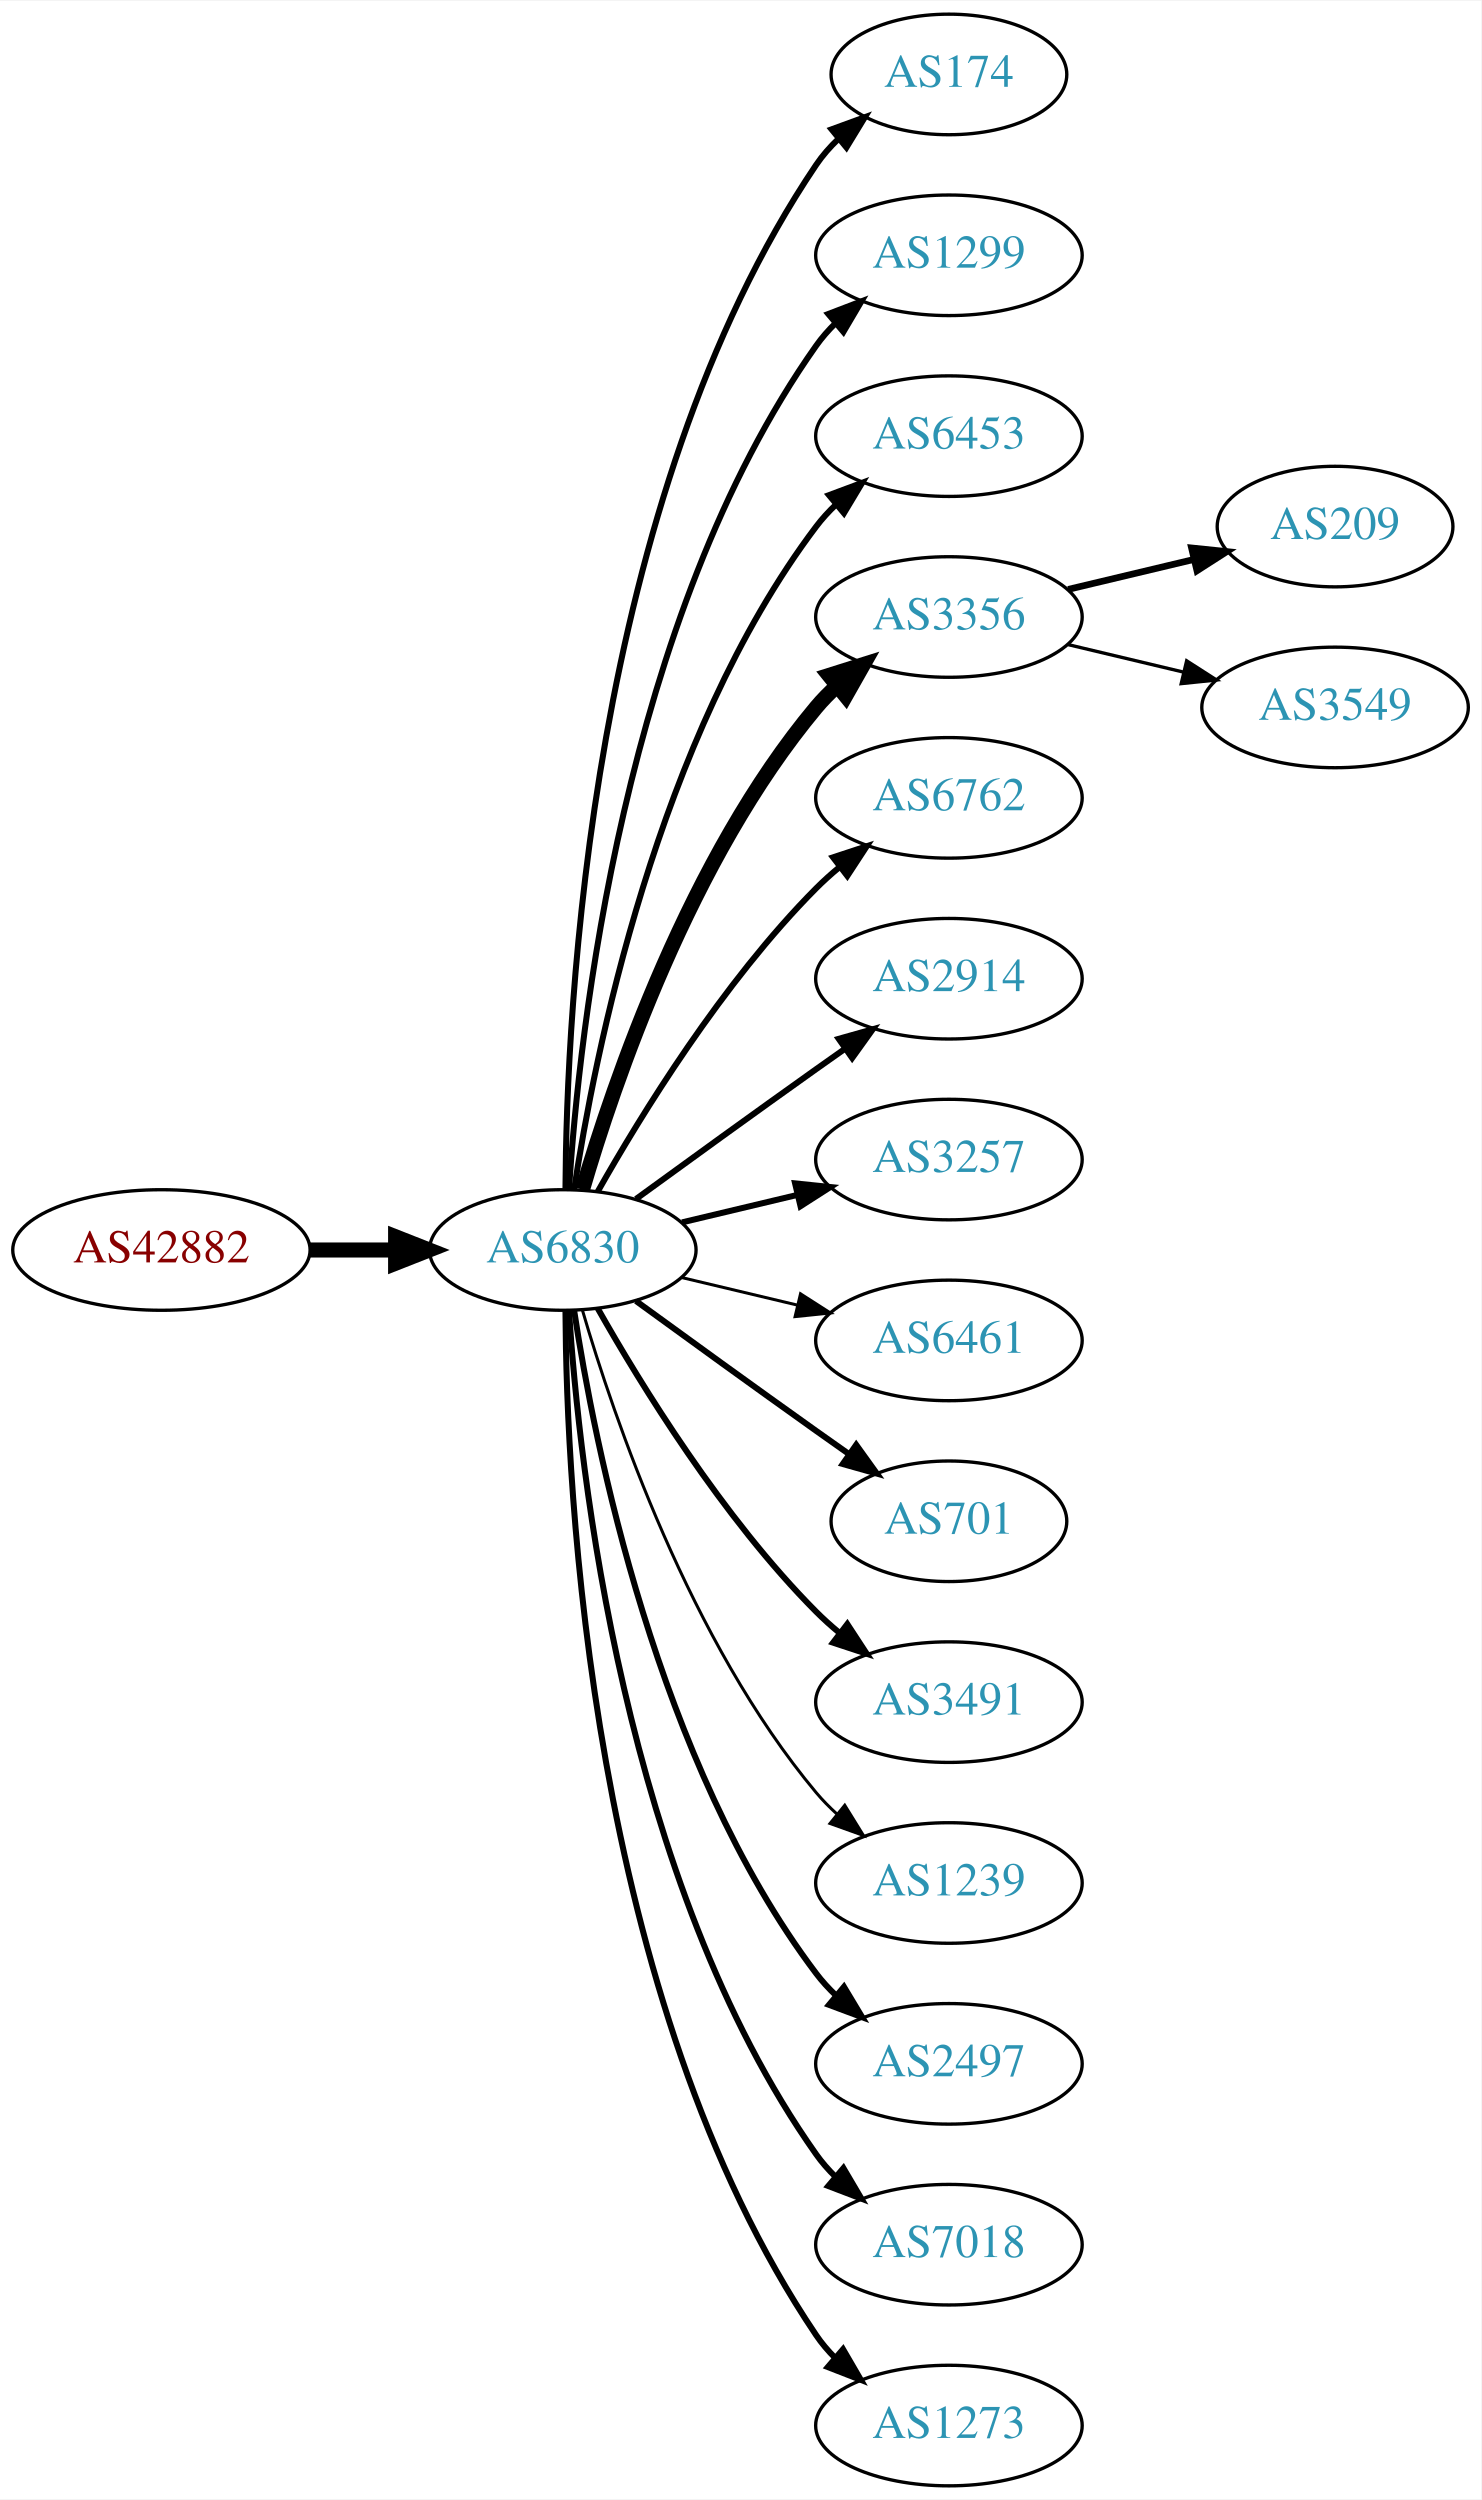
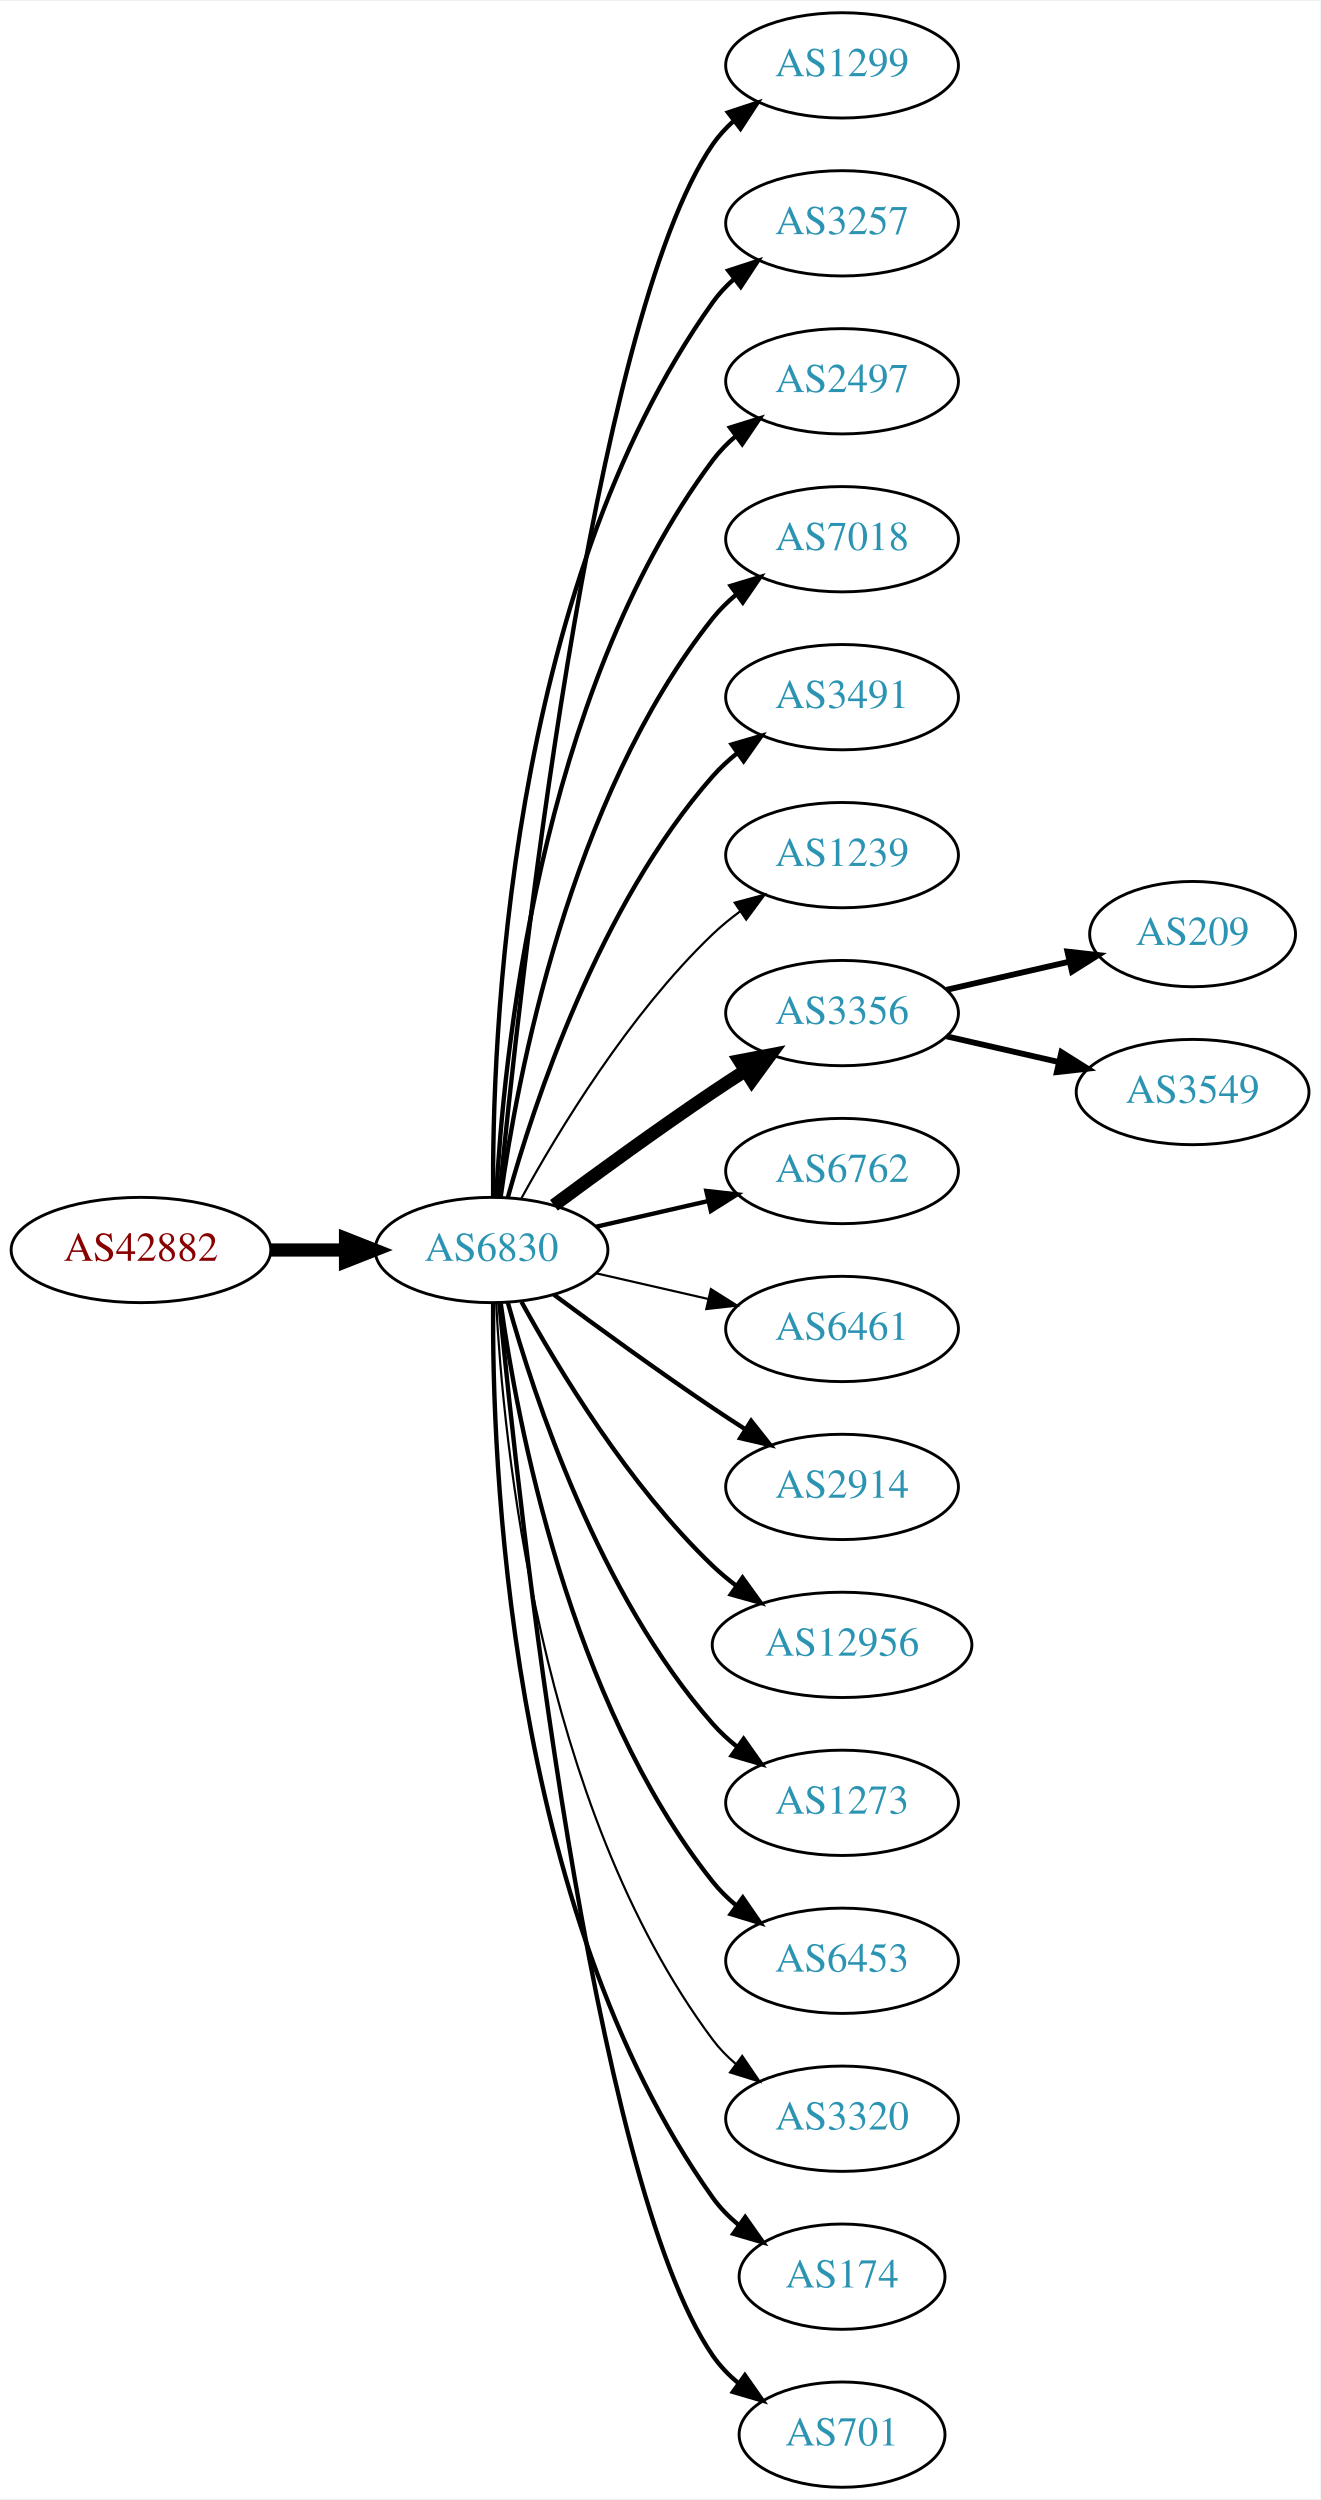
- <svg xmlns="http://www.w3.org/2000/svg" xmlns:xlink="http://www.w3.org/1999/xlink" width="442pt" height="746pt" viewBox="0.00 0.00 442.27 746.00">
-   <g id="graph0" class="graph" transform="scale(1 1) rotate(0) translate(4 742)">
-     <polygon fill="white" stroke="none" points="-4,4 -4,-742 438.271,-742 438.271,4 -4,4" />
+ <svg xmlns="http://www.w3.org/2000/svg" xmlns:xlink="http://www.w3.org/1999/xlink" width="451pt" height="854pt" viewBox="0.00 0.00 451.37 854.00">
+   <g id="graph0" class="graph" transform="scale(1 1) rotate(0) translate(4 850)">
+     <polygon fill="white" stroke="none" points="-4,4 -4,-850 447.37,-850 447.37,4 -4,4" />
    <g id="node1" class="node">
      <g id="a_node1">
        <a xlink:href="/asn/42882" xlink:title="AS42882 ~ SysUP OG [AT]">
-           <ellipse fill="#ffffff" stroke="black" cx="44.196" cy="-369" rx="44.393" ry="18" />
-           <text text-anchor="middle" x="44.196" y="-365.3" font-family="Times,serif" font-size="14.00" fill="#880000">AS42882</text>
+           <ellipse fill="#ffffff" stroke="black" cx="44.196" cy="-423" rx="44.393" ry="18" />
+           <text text-anchor="middle" x="44.196" y="-419.3" font-family="Times,serif" font-size="14.00" fill="#880000">AS42882</text>
        </a>
      </g>
    </g>
    <g id="node2" class="node">
      <g id="a_node2">
        <a xlink:href="/asn/6830" xlink:title="AS6830 ~ LGI-UPC [AT]">
-           <ellipse fill="#ffffff" stroke="black" cx="164.039" cy="-369" rx="39.794" ry="18" />
-           <text text-anchor="middle" x="164.039" y="-365.3" font-family="Times,serif" font-size="14.00" fill="#2c94b3">AS6830</text>
+           <ellipse fill="#ffffff" stroke="black" cx="164.039" cy="-423" rx="39.794" ry="18" />
+           <text text-anchor="middle" x="164.039" y="-419.3" font-family="Times,serif" font-size="14.00" fill="#2c94b3">AS6830</text>
        </a>
      </g>
    </g>
    <g id="edge1" class="edge">
-       <path fill="none" stroke="black" stroke-width="4.5" d="M88.407,-369C96.72,-369 105.482,-369 113.965,-369" />
-       <polygon fill="black" stroke="black" stroke-width="4.5" points="114.123,-372.938 124.123,-369 114.123,-365.063 114.123,-372.938" />
+       <path fill="none" stroke="black" stroke-width="4.5" d="M88.407,-423C96.72,-423 105.482,-423 113.965,-423" />
+       <polygon fill="black" stroke="black" stroke-width="4.5" points="114.123,-426.938 124.123,-423 114.123,-419.063 114.123,-426.938" />
    </g>
    <g id="node3" class="node">
      <g id="a_node3">
-         <a xlink:href="/asn/174" xlink:title="AS174 ~ Cogent Communications [US]">
-           <ellipse fill="#ffffff" stroke="black" cx="279.332" cy="-720" rx="35.194" ry="18" />
-           <text text-anchor="middle" x="279.332" y="-716.3" font-family="Times,serif" font-size="14.00" fill="#2c94b3">AS174</text>
+         <a xlink:href="/asn/1299" xlink:title="AS1299 ~ Telia Carrier [EU]">
+           <ellipse fill="#ffffff" stroke="black" cx="283.881" cy="-828" rx="39.794" ry="18" />
+           <text text-anchor="middle" x="283.881" y="-824.3" font-family="Times,serif" font-size="14.00" fill="#2c94b3">AS1299</text>
        </a>
      </g>
    </g>
    <g id="edge2" class="edge">
-       <path fill="none" stroke="black" stroke-width="1.8" d="M164.836,-387.265C165.116,-439.599 172.031,-592.764 239.685,-693 241.562,-695.781 243.83,-698.365 246.314,-700.741" />
-       <polygon fill="black" stroke="black" stroke-width="1.8" points="244.292,-703.61 254.244,-707.246 248.732,-698.198 244.292,-703.61" />
+       <path fill="none" stroke="black" stroke-width="1.5" d="M166.704,-441.084C173.154,-508.004 198.206,-740.832 239.685,-801 241.643,-803.84 244.006,-806.441 246.607,-808.81" />
+       <polygon fill="black" stroke="black" stroke-width="1.5" points="244.89,-811.905 254.95,-815.229 249.159,-806.357 244.89,-811.905" />
    </g>
    <g id="node4" class="node">
      <g id="a_node4">
-         <a xlink:href="/asn/1299" xlink:title="AS1299 ~ Telia Carrier [EU]">
-           <ellipse fill="#ffffff" stroke="black" cx="279.332" cy="-666" rx="39.794" ry="18" />
-           <text text-anchor="middle" x="279.332" y="-662.3" font-family="Times,serif" font-size="14.00" fill="#2c94b3">AS1299</text>
+         <a xlink:href="/asn/3257" xlink:title="AS3257 ~ GTT [DE]">
+           <ellipse fill="#ffffff" stroke="black" cx="283.881" cy="-774" rx="39.794" ry="18" />
+           <text text-anchor="middle" x="283.881" y="-770.3" font-family="Times,serif" font-size="14.00" fill="#2c94b3">AS3257</text>
        </a>
      </g>
    </g>
    <g id="edge3" class="edge">
-       <path fill="none" stroke="black" stroke-width="1.8" d="M165.894,-387.185C168.888,-433.425 182.134,-557.589 239.685,-639 241.368,-641.381 243.331,-643.622 245.464,-645.716" />
-       <polygon fill="black" stroke="black" stroke-width="1.8" points="243.31,-648.478 253.207,-652.259 247.828,-643.132 243.31,-648.478" />
+       <path fill="none" stroke="black" stroke-width="1.5" d="M164.587,-441.063C164.168,-493.503 169.322,-648.293 239.685,-747 241.687,-749.809 244.082,-752.388 246.703,-754.743" />
+       <polygon fill="black" stroke="black" stroke-width="1.5" points="245.007,-757.852 255.079,-761.139 249.255,-752.288 245.007,-757.852" />
    </g>
    <g id="node5" class="node">
      <g id="a_node5">
-         <a xlink:href="/asn/6453" xlink:title="AS6453 ~ TATA COMMUNICATIONS (AMERICA) INC [US]">
-           <ellipse fill="#ffffff" stroke="black" cx="279.332" cy="-612" rx="39.794" ry="18" />
-           <text text-anchor="middle" x="279.332" y="-608.3" font-family="Times,serif" font-size="14.00" fill="#2c94b3">AS6453</text>
+         <a xlink:href="/asn/2497" xlink:title="AS2497 ~ Internet Initiative Japan Inc. [JP]">
+           <ellipse fill="#ffffff" stroke="black" cx="283.881" cy="-720" rx="39.794" ry="18" />
+           <text text-anchor="middle" x="283.881" y="-716.3" font-family="Times,serif" font-size="14.00" fill="#2c94b3">AS2497</text>
        </a>
      </g>
    </g>
    <g id="edge4" class="edge">
-       <path fill="none" stroke="black" stroke-width="1.8" d="M167.415,-386.986C173.389,-426.422 192.1,-521.995 239.685,-585 241.442,-587.327 243.459,-589.529 245.629,-591.596" />
-       <polygon fill="black" stroke="black" stroke-width="1.8" points="243.513,-594.389 253.441,-598.088 247.987,-589.005 243.513,-594.389" />
+       <path fill="none" stroke="black" stroke-width="1.5" d="M165.63,-441.023C168.007,-487.412 179.925,-612.893 239.685,-693 241.933,-696.013 244.624,-698.769 247.551,-701.272" />
+       <polygon fill="black" stroke="black" stroke-width="1.5" points="245.582,-704.169 255.702,-707.303 249.746,-698.542 245.582,-704.169" />
    </g>
    <g id="node6" class="node">
      <g id="a_node6">
-         <a xlink:href="/asn/3356" xlink:title="AS3356 ~ Level 3 Parent, LLC [US]">
-           <ellipse fill="#ffffff" stroke="black" cx="279.332" cy="-558" rx="39.794" ry="18" />
-           <text text-anchor="middle" x="279.332" y="-554.3" font-family="Times,serif" font-size="14.00" fill="#2c94b3">AS3356</text>
+         <a xlink:href="/asn/7018" xlink:title="AS7018 ~ AT&amp;T Services, Inc. [US]">
+           <ellipse fill="#ffffff" stroke="black" cx="283.881" cy="-666" rx="39.794" ry="18" />
+           <text text-anchor="middle" x="283.881" y="-662.3" font-family="Times,serif" font-size="14.00" fill="#2c94b3">AS7018</text>
        </a>
      </g>
    </g>
    <g id="edge5" class="edge">
-       <path fill="none" stroke="black" stroke-width="4.5" d="M169.913,-387.002C179.227,-418.844 202.043,-485.981 239.685,-531 241.555,-533.237 243.654,-535.374 245.88,-537.396" />
-       <polygon fill="black" stroke="black" stroke-width="4.5" points="243.548,-540.574 253.799,-543.804 248.502,-534.452 243.548,-540.574" />
+       <path fill="none" stroke="black" stroke-width="1.5" d="M167.178,-441.17C172.678,-480.974 190.504,-577.233 239.685,-639 242.026,-641.94 244.781,-644.649 247.747,-647.121" />
+       <polygon fill="black" stroke="black" stroke-width="1.5" points="245.812,-650.042 255.953,-653.11 249.939,-644.388 245.812,-650.042" />
    </g>
    <g id="node7" class="node">
      <g id="a_node7">
-         <a xlink:href="/asn/6762" xlink:title="AS6762 ~ TELECOM ITALIA SPARKLE S.p.A. [IT]">
-           <ellipse fill="#ffffff" stroke="black" cx="279.332" cy="-504" rx="39.794" ry="18" />
-           <text text-anchor="middle" x="279.332" y="-500.3" font-family="Times,serif" font-size="14.00" fill="#2c94b3">AS6762</text>
+         <a xlink:href="/asn/3491" xlink:title="AS3491 ~ PCCW Global, Inc. [US]">
+           <ellipse fill="#ffffff" stroke="black" cx="283.881" cy="-612" rx="39.794" ry="18" />
+           <text text-anchor="middle" x="283.881" y="-608.3" font-family="Times,serif" font-size="14.00" fill="#2c94b3">AS3491</text>
        </a>
      </g>
    </g>
    <g id="edge6" class="edge">
-       <path fill="none" stroke="black" stroke-width="1.8" d="M174.498,-386.49C187.28,-409.096 211.712,-448.886 239.685,-477 241.796,-479.121 244.092,-481.188 246.477,-483.171" />
-       <polygon fill="black" stroke="black" stroke-width="1.8" points="244.73,-486.242 254.793,-489.556 248.993,-480.69 244.73,-486.242" />
+       <path fill="none" stroke="black" stroke-width="1.5" d="M169.612,-440.946C178.517,-472.995 200.801,-540.842 239.685,-585 242.169,-587.821 245.019,-590.449 248.044,-592.871" />
+       <polygon fill="black" stroke="black" stroke-width="1.5" points="246.162,-595.828 256.334,-598.791 250.23,-590.131 246.162,-595.828" />
    </g>
    <g id="node8" class="node">
      <g id="a_node8">
-         <a xlink:href="/asn/2914" xlink:title="AS2914 ~ NTT America, Inc. [US]">
-           <ellipse fill="#ffffff" stroke="black" cx="279.332" cy="-450" rx="39.794" ry="18" />
-           <text text-anchor="middle" x="279.332" y="-446.3" font-family="Times,serif" font-size="14.00" fill="#2c94b3">AS2914</text>
+         <a xlink:href="/asn/1239" xlink:title="AS1239 ~ Sprint [US]">
+           <ellipse fill="#ffffff" stroke="black" cx="283.881" cy="-558" rx="39.794" ry="18" />
+           <text text-anchor="middle" x="283.881" y="-554.3" font-family="Times,serif" font-size="14.00" fill="#2c94b3">AS1239</text>
        </a>
      </g>
    </g>
    <g id="edge7" class="edge">
-       <path fill="none" stroke="black" stroke-width="1.8" d="M185.887,-384.222C200.821,-395.091 221.435,-410.025 239.685,-423 242.506,-425.005 245.449,-427.085 248.397,-429.159" />
-       <polygon fill="black" stroke="black" stroke-width="1.8" points="246.424,-432.05 256.621,-434.926 250.443,-426.319 246.424,-432.05" />
+       <path fill="none" stroke="black" stroke-width="0.75" d="M174.28,-440.713C186.825,-463.561 211.002,-503.611 239.685,-531 242.553,-533.739 245.742,-536.347 249.051,-538.785" />
+       <polygon fill="black" stroke="black" stroke-width="0.75" points="247.175,-541.742 257.411,-544.477 251.114,-535.956 247.175,-541.742" />
    </g>
    <g id="node9" class="node">
      <g id="a_node9">
-         <a xlink:href="/asn/3257" xlink:title="AS3257 ~ GTT [DE]">
-           <ellipse fill="#ffffff" stroke="black" cx="279.332" cy="-396" rx="39.794" ry="18" />
-           <text text-anchor="middle" x="279.332" y="-392.3" font-family="Times,serif" font-size="14.00" fill="#2c94b3">AS3257</text>
+         <a xlink:href="/asn/3356" xlink:title="AS3356 ~ Level 3 Parent, LLC [US]">
+           <ellipse fill="#ffffff" stroke="black" cx="283.881" cy="-504" rx="39.794" ry="18" />
+           <text text-anchor="middle" x="283.881" y="-500.3" font-family="Times,serif" font-size="14.00" fill="#2c94b3">AS3356</text>
        </a>
      </g>
    </g>
    <g id="edge8" class="edge">
-       <path fill="none" stroke="black" stroke-width="1.8" d="M199.646,-377.248C210.517,-379.838 222.671,-382.735 234.114,-385.462" />
-       <polygon fill="black" stroke="black" stroke-width="1.8" points="233.397,-388.889 243.936,-387.803 235.02,-382.08 233.397,-388.889" />
+       <path fill="none" stroke="black" stroke-width="4.5" d="M185.369,-438.277C200.231,-449.304 220.976,-464.407 239.685,-477 243.234,-479.389 246.984,-481.839 250.733,-484.242" />
+       <polygon fill="black" stroke="black" stroke-width="4.5" points="248.825,-487.694 259.381,-489.712 253.035,-481.039 248.825,-487.694" />
    </g>
    <g id="node10" class="node">
      <g id="a_node10">
-         <a xlink:href="/asn/6461" xlink:title="AS6461 ~ Zayo Bandwidth [US]">
-           <ellipse fill="#ffffff" stroke="black" cx="279.332" cy="-342" rx="39.794" ry="18" />
-           <text text-anchor="middle" x="279.332" y="-338.3" font-family="Times,serif" font-size="14.00" fill="#2c94b3">AS6461</text>
+         <a xlink:href="/asn/6762" xlink:title="AS6762 ~ TELECOM ITALIA SPARKLE S.p.A. [IT]">
+           <ellipse fill="#ffffff" stroke="black" cx="283.881" cy="-450" rx="39.794" ry="18" />
+           <text text-anchor="middle" x="283.881" y="-446.3" font-family="Times,serif" font-size="14.00" fill="#2c94b3">AS6762</text>
        </a>
      </g>
    </g>
    <g id="edge9" class="edge">
-       <path fill="none" stroke="black" stroke-width="0.9" d="M199.646,-360.752C210.517,-358.162 222.671,-355.265 234.114,-352.538" />
-       <polygon fill="black" stroke="black" stroke-width="0.9" points="235.02,-355.92 243.936,-350.197 233.397,-349.111 235.02,-355.92" />
+       <path fill="none" stroke="black" stroke-width="1.5" d="M199.758,-430.955C211.758,-433.704 225.379,-436.825 238.071,-439.733" />
+       <polygon fill="black" stroke="black" stroke-width="1.5" points="237.474,-443.187 248.003,-442.009 239.037,-436.364 237.474,-443.187" />
    </g>
    <g id="node11" class="node">
      <g id="a_node11">
-         <a xlink:href="/asn/701" xlink:title="AS701 ~ UUNET [US]">
-           <ellipse fill="#ffffff" stroke="black" cx="279.332" cy="-288" rx="35.194" ry="18" />
-           <text text-anchor="middle" x="279.332" y="-284.3" font-family="Times,serif" font-size="14.00" fill="#2c94b3">AS701</text>
+         <a xlink:href="/asn/6461" xlink:title="AS6461 ~ Zayo Bandwidth [US]">
+           <ellipse fill="#ffffff" stroke="black" cx="283.881" cy="-396" rx="39.794" ry="18" />
+           <text text-anchor="middle" x="283.881" y="-392.3" font-family="Times,serif" font-size="14.00" fill="#2c94b3">AS6461</text>
        </a>
      </g>
    </g>
    <g id="edge10" class="edge">
-       <path fill="none" stroke="black" stroke-width="1.8" d="M185.887,-353.778C200.821,-342.909 221.435,-327.975 239.685,-315 242.895,-312.718 246.264,-310.339 249.619,-307.982" />
-       <polygon fill="black" stroke="black" stroke-width="1.8" points="251.647,-310.834 257.83,-302.23 247.631,-305.101 251.647,-310.834" />
+       <path fill="none" stroke="black" stroke-width="0.75" d="M199.758,-415.045C211.758,-412.296 225.379,-409.175 238.071,-406.267" />
+       <polygon fill="black" stroke="black" stroke-width="0.75" points="239.037,-409.636 248.003,-403.991 237.474,-402.813 239.037,-409.636" />
    </g>
    <g id="node12" class="node">
      <g id="a_node12">
-         <a xlink:href="/asn/3491" xlink:title="AS3491 ~ PCCW Global, Inc. [US]">
-           <ellipse fill="#ffffff" stroke="black" cx="279.332" cy="-234" rx="39.794" ry="18" />
-           <text text-anchor="middle" x="279.332" y="-230.3" font-family="Times,serif" font-size="14.00" fill="#2c94b3">AS3491</text>
+         <a xlink:href="/asn/2914" xlink:title="AS2914 ~ NTT America, Inc. [US]">
+           <ellipse fill="#ffffff" stroke="black" cx="283.881" cy="-342" rx="39.794" ry="18" />
+           <text text-anchor="middle" x="283.881" y="-338.3" font-family="Times,serif" font-size="14.00" fill="#2c94b3">AS2914</text>
        </a>
      </g>
    </g>
    <g id="edge11" class="edge">
-       <path fill="none" stroke="black" stroke-width="1.8" d="M174.498,-351.51C187.28,-328.904 211.712,-289.114 239.685,-261 241.796,-258.879 244.092,-256.812 246.477,-254.829" />
-       <polygon fill="black" stroke="black" stroke-width="1.8" points="248.993,-257.31 254.793,-248.444 244.73,-251.758 248.993,-257.31" />
+       <path fill="none" stroke="black" stroke-width="1.5" d="M185.369,-407.723C200.231,-396.696 220.976,-381.593 239.685,-369 243.234,-366.611 246.984,-364.161 250.733,-361.758" />
+       <polygon fill="black" stroke="black" stroke-width="1.5" points="252.801,-364.591 259.381,-356.288 249.059,-358.675 252.801,-364.591" />
    </g>
    <g id="node13" class="node">
      <g id="a_node13">
-         <a xlink:href="/asn/1239" xlink:title="AS1239 ~ Sprint [US]">
-           <ellipse fill="#ffffff" stroke="black" cx="279.332" cy="-180" rx="39.794" ry="18" />
-           <text text-anchor="middle" x="279.332" y="-176.3" font-family="Times,serif" font-size="14.00" fill="#2c94b3">AS1239</text>
+         <a xlink:href="/asn/12956" xlink:title="AS12956 ~ TELXIUS [ES]">
+           <ellipse fill="#ffffff" stroke="black" cx="283.881" cy="-288" rx="44.393" ry="18" />
+           <text text-anchor="middle" x="283.881" y="-284.3" font-family="Times,serif" font-size="14.00" fill="#2c94b3">AS12956</text>
        </a>
      </g>
    </g>
    <g id="edge12" class="edge">
-       <path fill="none" stroke="black" stroke-width="0.9" d="M169.913,-350.998C179.227,-319.156 202.043,-252.019 239.685,-207 241.555,-204.763 243.654,-202.626 245.88,-200.604" />
-       <polygon fill="black" stroke="black" stroke-width="0.9" points="248.227,-203.207 253.799,-194.196 243.823,-197.766 248.227,-203.207" />
+       <path fill="none" stroke="black" stroke-width="1.5" d="M174.28,-405.287C186.825,-382.439 211.002,-342.389 239.685,-315 242.192,-312.607 244.943,-310.313 247.805,-308.145" />
+       <polygon fill="black" stroke="black" stroke-width="1.5" points="249.857,-310.982 256.056,-302.39 245.852,-305.241 249.857,-310.982" />
    </g>
    <g id="node14" class="node">
      <g id="a_node14">
-         <a xlink:href="/asn/2497" xlink:title="AS2497 ~ Internet Initiative Japan Inc. [JP]">
-           <ellipse fill="#ffffff" stroke="black" cx="279.332" cy="-126" rx="39.794" ry="18" />
-           <text text-anchor="middle" x="279.332" y="-122.3" font-family="Times,serif" font-size="14.00" fill="#2c94b3">AS2497</text>
+         <a xlink:href="/asn/1273" xlink:title="AS1273 ~ Vodafone Group PLC [EU]">
+           <ellipse fill="#ffffff" stroke="black" cx="283.881" cy="-234" rx="39.794" ry="18" />
+           <text text-anchor="middle" x="283.881" y="-230.3" font-family="Times,serif" font-size="14.00" fill="#2c94b3">AS1273</text>
        </a>
      </g>
    </g>
    <g id="edge13" class="edge">
-       <path fill="none" stroke="black" stroke-width="1.8" d="M167.415,-351.014C173.389,-311.578 192.1,-216.005 239.685,-153 241.442,-150.673 243.459,-148.471 245.629,-146.404" />
-       <polygon fill="black" stroke="black" stroke-width="1.8" points="247.987,-148.995 253.441,-139.912 243.513,-143.611 247.987,-148.995" />
+       <path fill="none" stroke="black" stroke-width="1.5" d="M169.612,-405.054C178.517,-373.005 200.801,-305.158 239.685,-261 242.169,-258.179 245.019,-255.551 248.044,-253.129" />
+       <polygon fill="black" stroke="black" stroke-width="1.5" points="250.23,-255.869 256.334,-247.209 246.162,-250.172 250.23,-255.869" />
    </g>
    <g id="node15" class="node">
      <g id="a_node15">
-         <a xlink:href="/asn/7018" xlink:title="AS7018 ~ AT&amp;T Services, Inc. [US]">
-           <ellipse fill="#ffffff" stroke="black" cx="279.332" cy="-72" rx="39.794" ry="18" />
-           <text text-anchor="middle" x="279.332" y="-68.3" font-family="Times,serif" font-size="14.00" fill="#2c94b3">AS7018</text>
+         <a xlink:href="/asn/6453" xlink:title="AS6453 ~ TATA COMMUNICATIONS (AMERICA) INC [US]">
+           <ellipse fill="#ffffff" stroke="black" cx="283.881" cy="-180" rx="39.794" ry="18" />
+           <text text-anchor="middle" x="283.881" y="-176.3" font-family="Times,serif" font-size="14.00" fill="#2c94b3">AS6453</text>
        </a>
      </g>
    </g>
    <g id="edge14" class="edge">
-       <path fill="none" stroke="black" stroke-width="1.8" d="M165.894,-350.815C168.888,-304.575 182.134,-180.411 239.685,-99 241.368,-96.619 243.331,-94.378 245.464,-92.284" />
-       <polygon fill="black" stroke="black" stroke-width="1.8" points="247.828,-94.868 253.207,-85.74 243.31,-89.522 247.828,-94.868" />
+       <path fill="none" stroke="black" stroke-width="1.5" d="M167.178,-404.83C172.678,-365.026 190.504,-268.767 239.685,-207 242.026,-204.06 244.781,-201.351 247.747,-198.879" />
+       <polygon fill="black" stroke="black" stroke-width="1.5" points="249.939,-201.612 255.953,-192.89 245.812,-195.958 249.939,-201.612" />
    </g>
    <g id="node16" class="node">
      <g id="a_node16">
-         <a xlink:href="/asn/1273" xlink:title="AS1273 ~ Vodafone Group PLC [EU]">
-           <ellipse fill="#ffffff" stroke="black" cx="279.332" cy="-18" rx="39.794" ry="18" />
-           <text text-anchor="middle" x="279.332" y="-14.3" font-family="Times,serif" font-size="14.00" fill="#2c94b3">AS1273</text>
+         <a xlink:href="/asn/3320" xlink:title="AS3320 ~ DTAG [DE]">
+           <ellipse fill="#ffffff" stroke="black" cx="283.881" cy="-126" rx="39.794" ry="18" />
+           <text text-anchor="middle" x="283.881" y="-122.3" font-family="Times,serif" font-size="14.00" fill="#2c94b3">AS3320</text>
        </a>
      </g>
    </g>
    <g id="edge15" class="edge">
-       <path fill="none" stroke="black" stroke-width="1.8" d="M164.836,-350.735C165.116,-298.401 172.031,-145.236 239.685,-45 241.316,-42.583 243.242,-40.316 245.348,-38.204" />
-       <polygon fill="black" stroke="black" stroke-width="1.8" points="247.715,-40.785 253.042,-31.627 243.167,-35.464 247.715,-40.785" />
+       <path fill="none" stroke="black" stroke-width="0.75" d="M165.63,-404.977C168.007,-358.588 179.925,-233.107 239.685,-153 241.933,-149.987 244.624,-147.231 247.551,-144.728" />
+       <polygon fill="black" stroke="black" stroke-width="0.75" points="249.746,-147.458 255.702,-138.697 245.582,-141.831 249.746,-147.458" />
    </g>
    <g id="node17" class="node">
      <g id="a_node17">
-         <a xlink:href="/asn/209" xlink:title="AS209 ~ CenturyLink Communications, LLC [US]">
-           <ellipse fill="#ffffff" stroke="black" cx="394.625" cy="-585" rx="35.194" ry="18" />
-           <text text-anchor="middle" x="394.625" y="-581.3" font-family="Times,serif" font-size="14.00" fill="#2c94b3">AS209</text>
+         <a xlink:href="/asn/174" xlink:title="AS174 ~ Cogent Communications [US]">
+           <ellipse fill="#ffffff" stroke="black" cx="283.881" cy="-72" rx="35.194" ry="18" />
+           <text text-anchor="middle" x="283.881" y="-68.3" font-family="Times,serif" font-size="14.00" fill="#2c94b3">AS174</text>
        </a>
      </g>
    </g>
    <g id="edge16" class="edge">
-       <path fill="none" stroke="black" stroke-width="2" d="M314.939,-566.248C326.733,-569.058 340.038,-572.229 352.306,-575.153" />
-       <polygon fill="black" stroke="black" stroke-width="2" points="351.772,-578.624 362.311,-577.537 353.394,-571.814 351.772,-578.624" />
+       <path fill="none" stroke="black" stroke-width="1.5" d="M164.587,-404.937C164.168,-352.497 169.322,-197.707 239.685,-99 242.168,-95.516 245.256,-92.385 248.63,-89.598" />
+       <polygon fill="black" stroke="black" stroke-width="1.5" points="250.769,-92.371 256.875,-83.713 246.702,-86.674 250.769,-92.371" />
    </g>
    <g id="node18" class="node">
      <g id="a_node18">
+         <a xlink:href="/asn/701" xlink:title="AS701 ~ UUNET [US]">
+           <ellipse fill="#ffffff" stroke="black" cx="283.881" cy="-18" rx="35.194" ry="18" />
+           <text text-anchor="middle" x="283.881" y="-14.3" font-family="Times,serif" font-size="14.00" fill="#2c94b3">AS701</text>
+         </a>
+       </g>
+     </g>
+     <g id="edge17" class="edge">
+       <path fill="none" stroke="black" stroke-width="1.5" d="M166.704,-404.916C173.154,-337.996 198.206,-105.168 239.685,-45 242.113,-41.478 245.166,-38.322 248.521,-35.521" />
+       <polygon fill="black" stroke="black" stroke-width="1.5" points="250.66,-38.295 256.745,-29.622 246.58,-32.607 250.66,-38.295" />
+     </g>
+     <g id="node19" class="node">
+       <g id="a_node19">
+         <a xlink:href="/asn/209" xlink:title="AS209 ~ CenturyLink Communications, LLC [US]">
+           <ellipse fill="#ffffff" stroke="black" cx="403.724" cy="-531" rx="35.194" ry="18" />
+           <text text-anchor="middle" x="403.724" y="-527.3" font-family="Times,serif" font-size="14.00" fill="#2c94b3">AS209</text>
+         </a>
+       </g>
+     </g>
+     <g id="edge18" class="edge">
+       <path fill="none" stroke="black" stroke-width="2" d="M319.6,-511.955C332.693,-514.955 347.715,-518.396 361.356,-521.522" />
+       <polygon fill="black" stroke="black" stroke-width="2" points="360.934,-525.016 371.463,-523.838 362.497,-518.193 360.934,-525.016" />
+     </g>
+     <g id="node20" class="node">
+       <g id="a_node20">
        <a xlink:href="/asn/3549" xlink:title="AS3549 ~ Level 3 Parent, LLC [US]">
-           <ellipse fill="#ffffff" stroke="black" cx="394.625" cy="-531" rx="39.794" ry="18" />
-           <text text-anchor="middle" x="394.625" y="-527.3" font-family="Times,serif" font-size="14.00" fill="#2c94b3">AS3549</text>
-         </a>
-       </g>
-     </g>
-     <g id="edge17" class="edge">
-       <path fill="none" stroke="black" d="M314.939,-549.752C325.81,-547.162 337.964,-544.265 349.407,-541.538" />
-       <polygon fill="black" stroke="black" points="350.313,-544.92 359.229,-539.197 348.69,-538.111 350.313,-544.92" />
+           <ellipse fill="#ffffff" stroke="black" cx="403.724" cy="-477" rx="39.794" ry="18" />
+           <text text-anchor="middle" x="403.724" y="-473.3" font-family="Times,serif" font-size="14.00" fill="#2c94b3">AS3549</text>
+         </a>
+       </g>
+     </g>
+     <g id="edge19" class="edge">
+       <path fill="none" stroke="black" stroke-width="2" d="M319.6,-496.045C331.6,-493.296 345.221,-490.175 357.914,-487.267" />
+       <polygon fill="black" stroke="black" stroke-width="2" points="358.88,-490.636 367.845,-484.991 357.316,-483.813 358.88,-490.636" />
    </g>
  </g>
</svg>
